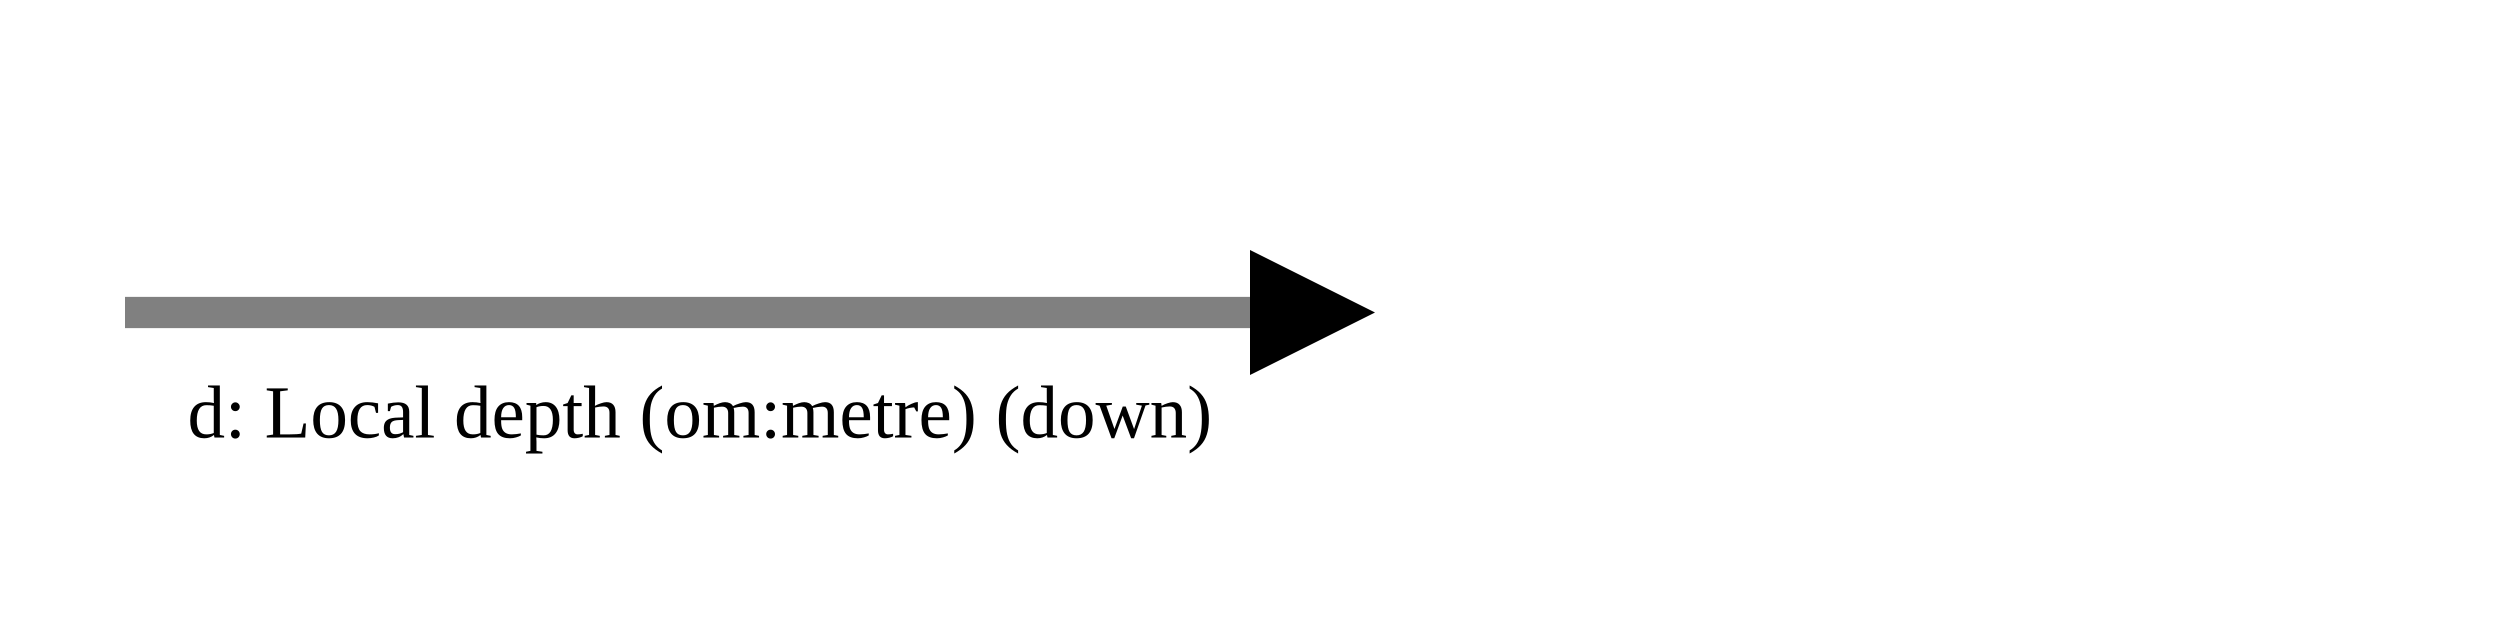
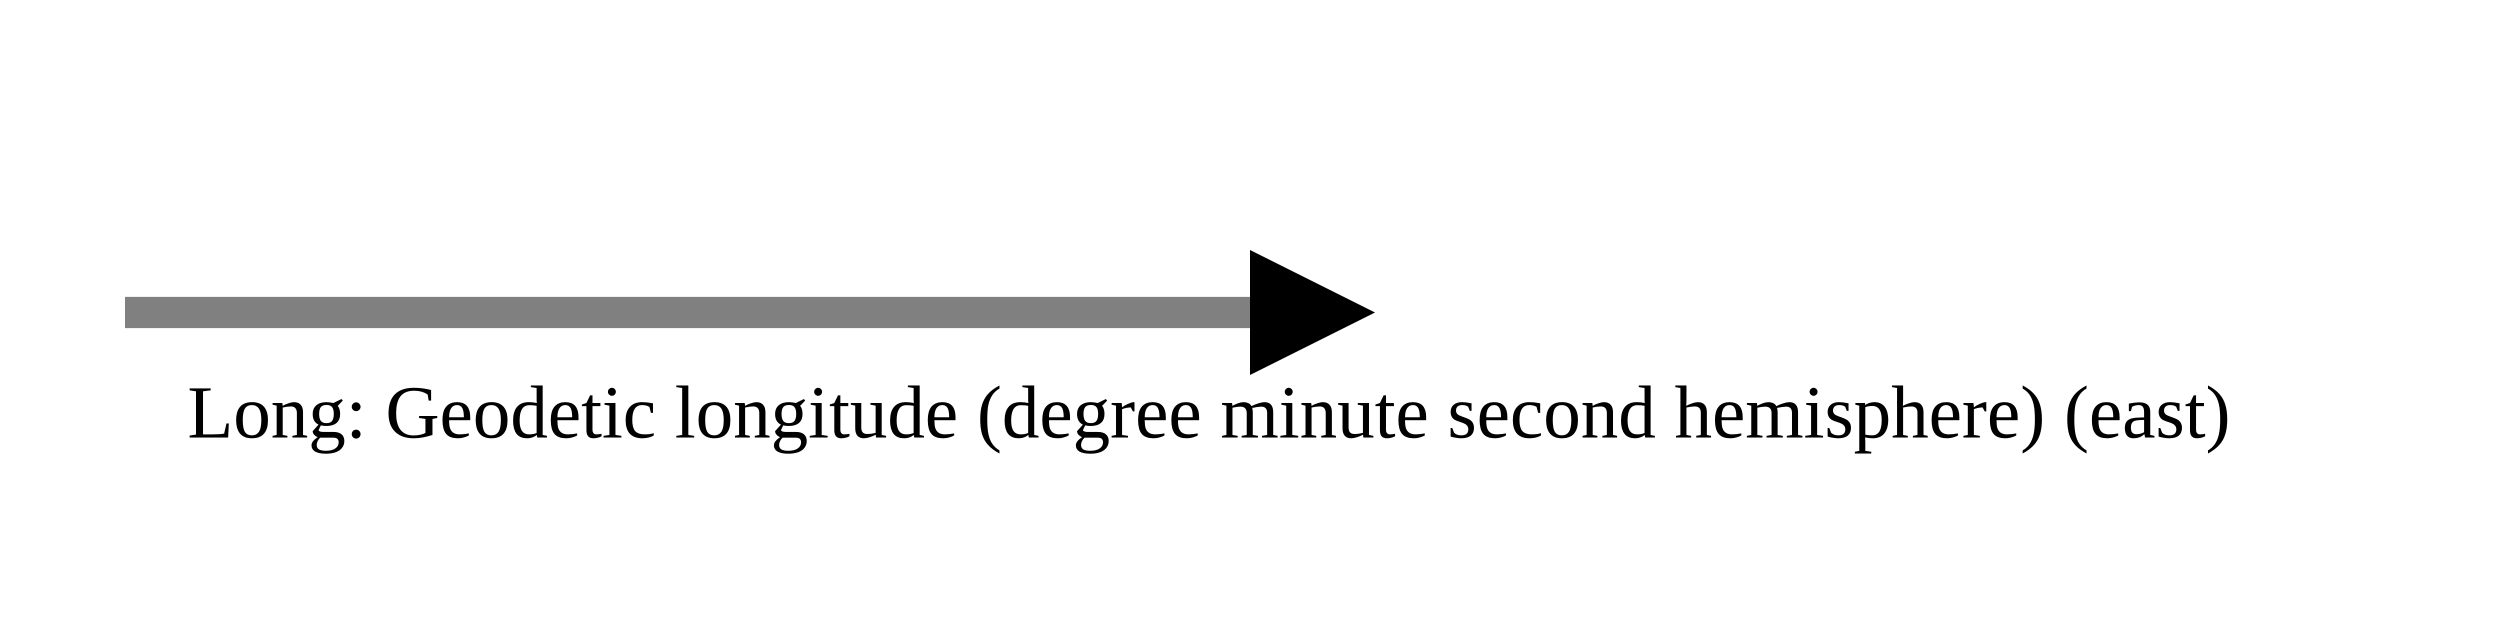
<svg xmlns="http://www.w3.org/2000/svg" version="1.1" width="400" height="100" viewbox="0 0 275 100">
  <defs>
    <marker id="arrowhead" markerWidth="10" markerHeight="7" refX="0" refY="2" orient="auto">
      <polygon points="0 0, 4 2, 0 4" />
    </marker>
  </defs>
  <line x1="20" y1="50" x2="200" y2="50" stroke="gray" stroke-width="5" marker-end="url(#arrowhead)" />
-   <text x="30" y="70" class="small">d: Local depth (om:metre) (down)</text>
+   <text x="30" y="70" class="small">Long: Geodetic longitude (degree minute second hemisphere) (east)</text>
</svg>
